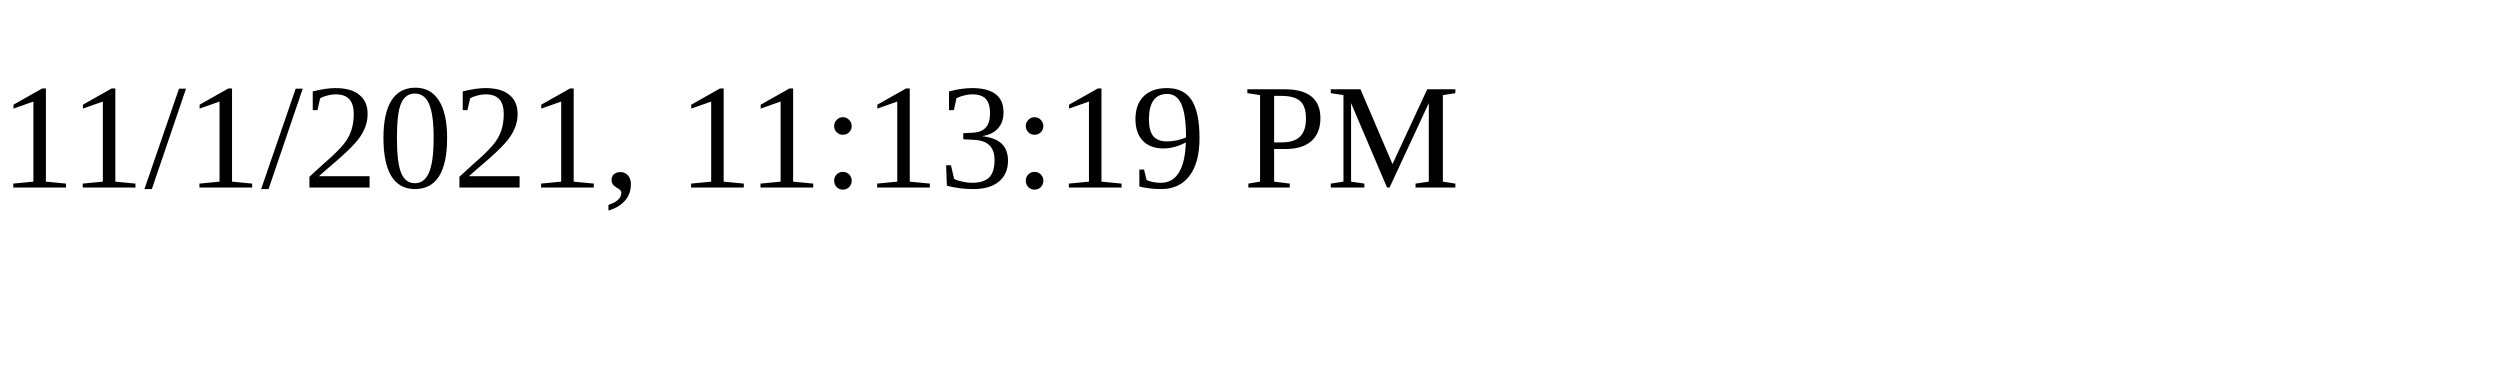
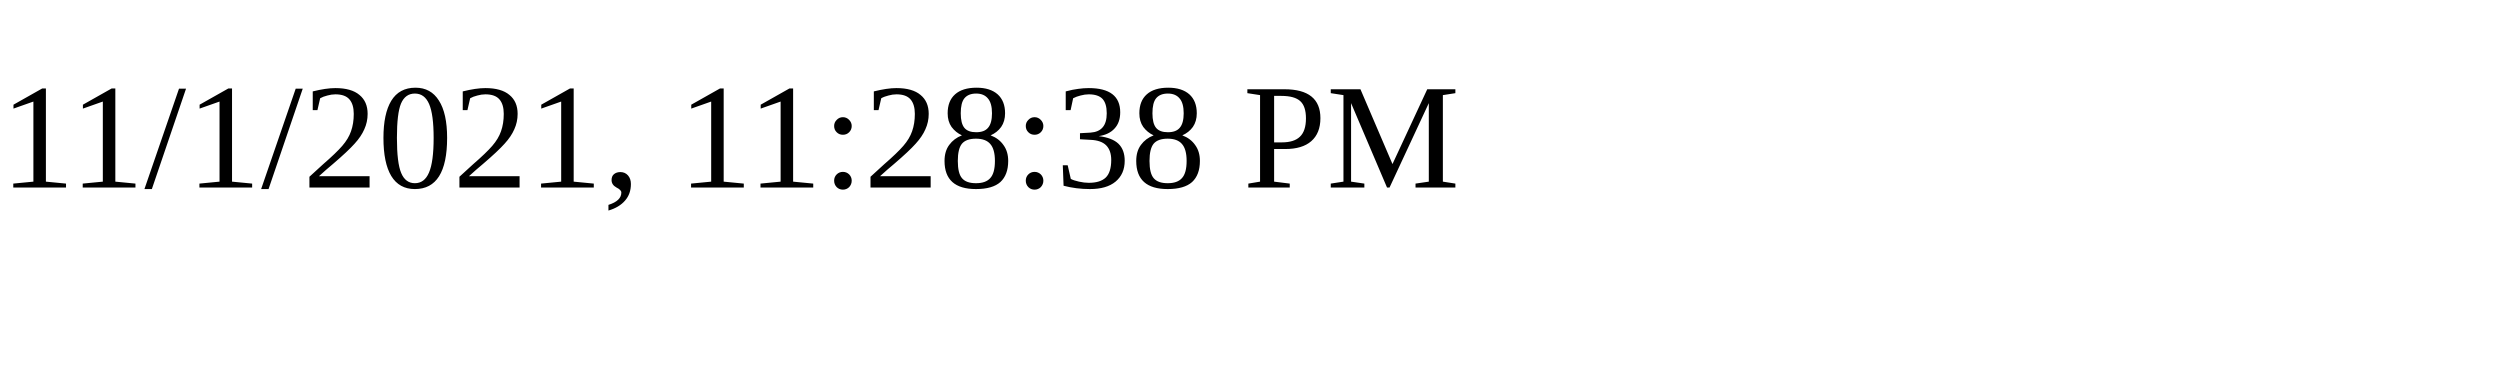
<svg xmlns="http://www.w3.org/2000/svg" height="30" width="200">
-   <text x="0" y="15">11/1/2021, 11:13:19 PM</text>
+   <text x="0" y="15">11/1/2021, 11:28:38 PM</text>
</svg>
